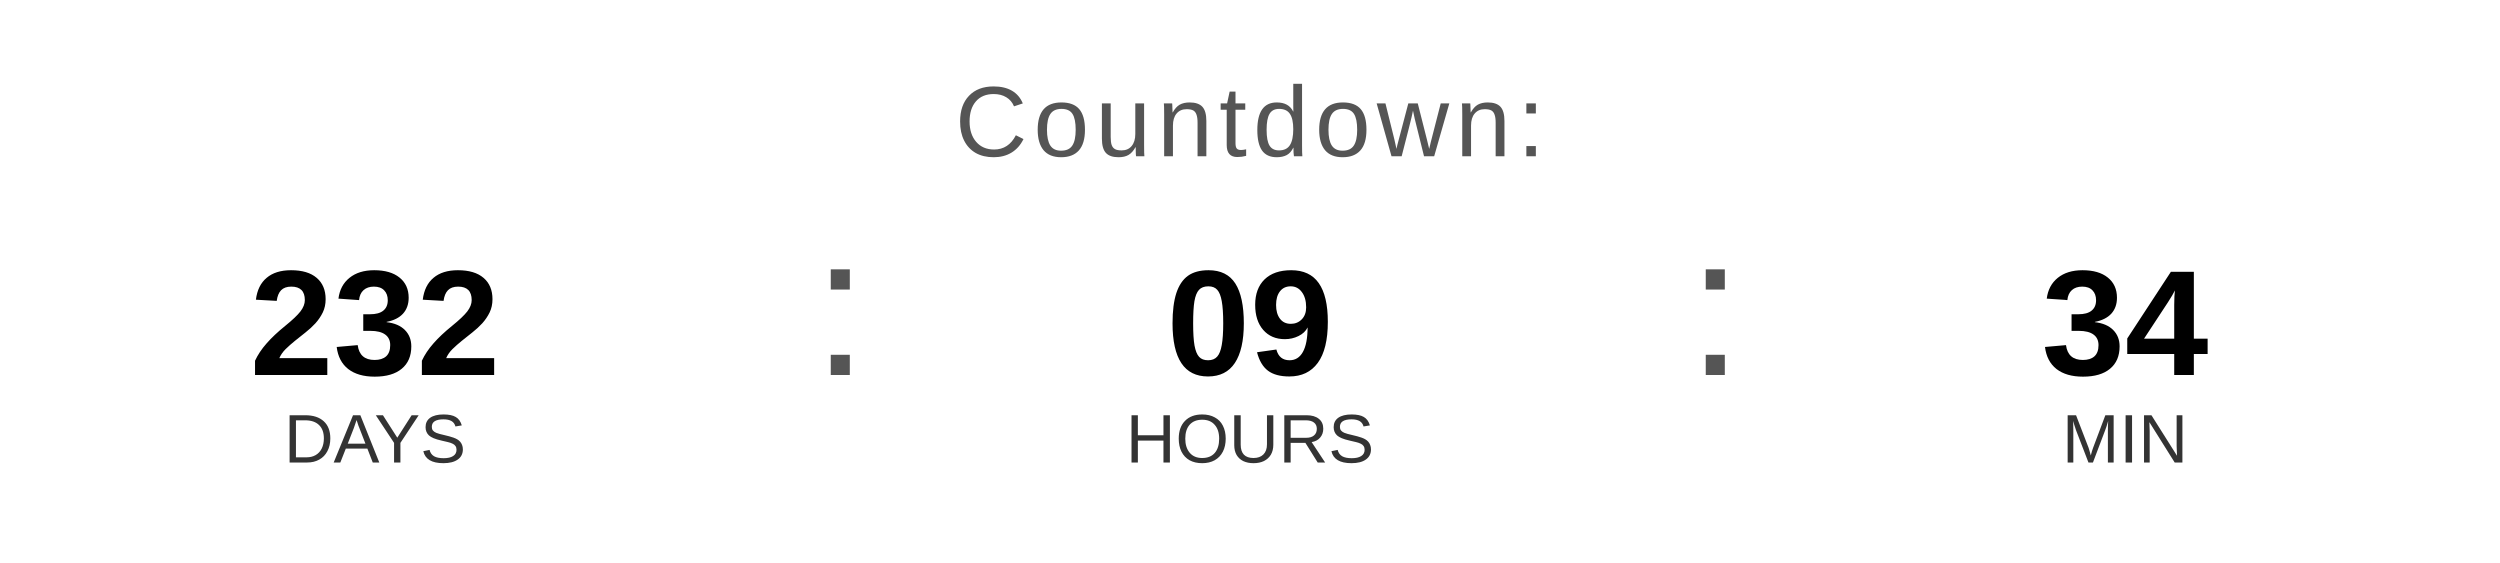
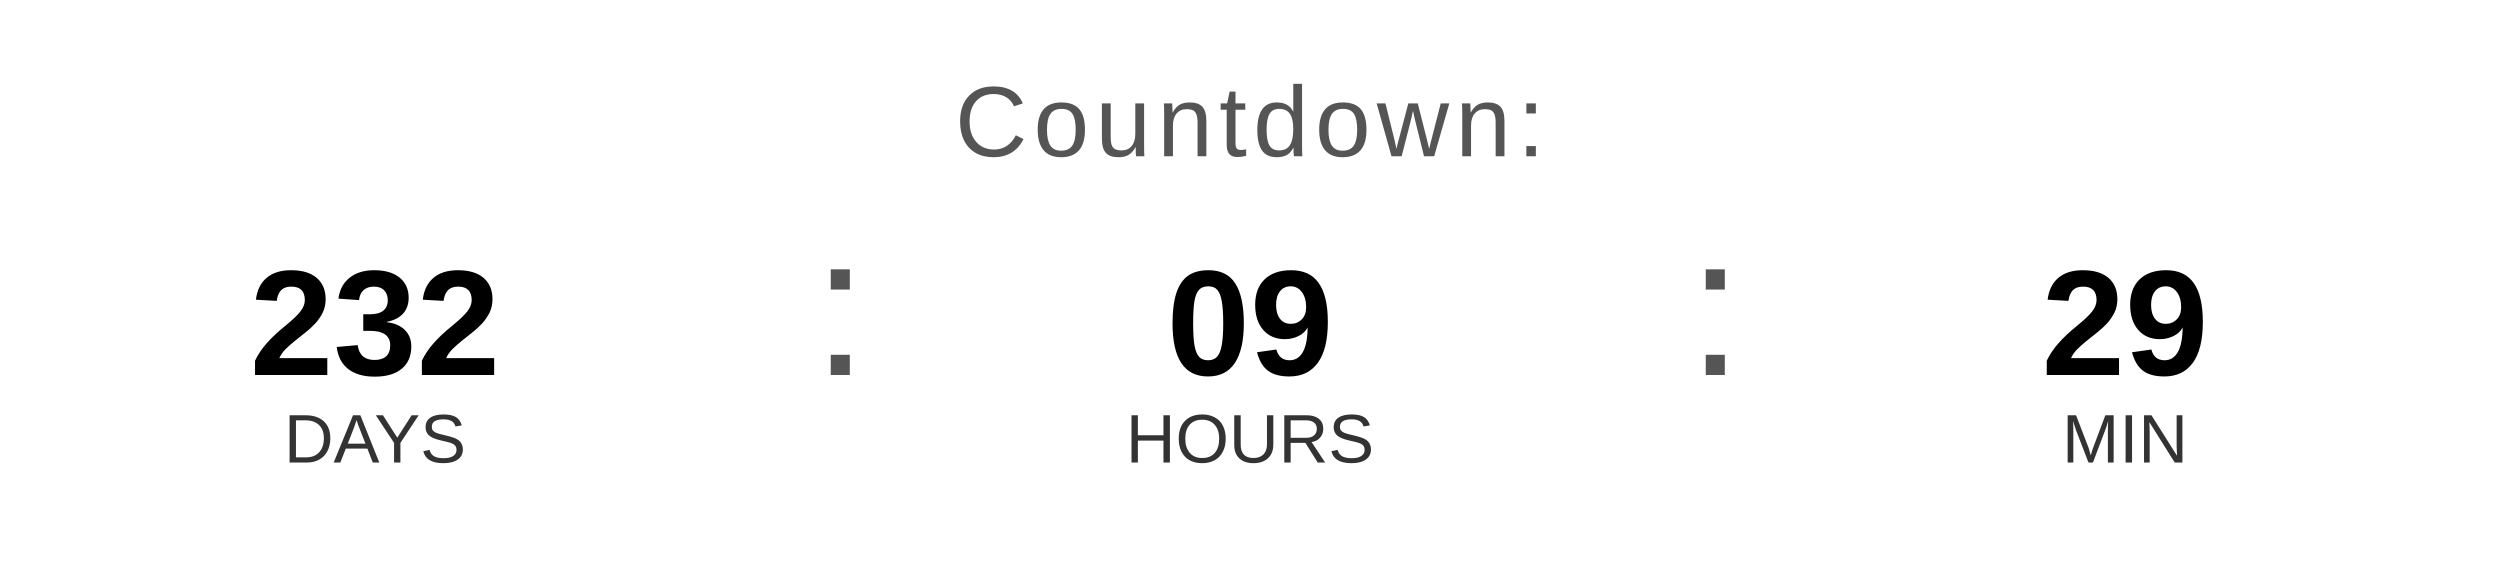
<svg xmlns="http://www.w3.org/2000/svg" width="400" height="90" viewBox="0 0 400 90">
  <text x="200" y="25" font-family="Arial, Helvetica, sans-serif" font-size="16" fill="#555555" text-anchor="middle" letter-spacing="1">
    Countdown:
  </text>
  <text x="60" y="60" font-family="Arial, Helvetica, sans-serif" font-size="24" font-weight="bold" fill="#000000" text-anchor="middle">232</text>
  <text x="60" y="74" font-family="Arial, Helvetica, sans-serif" font-size="11" fill="#333333" text-anchor="middle">DAYS</text>
  <text x="130" y="60" font-family="Arial, sans-serif" font-size="32" fill="#555555">:</text>
  <text x="200" y="60" font-family="Arial, Helvetica, sans-serif" font-size="24" font-weight="bold" fill="#000000" text-anchor="middle">09</text>
  <text x="200" y="74" font-family="Arial, Helvetica, sans-serif" font-size="11" fill="#333333" text-anchor="middle">HOURS</text>
  <text x="270" y="60" font-family="Arial, sans-serif" font-size="32" fill="#555555">:</text>
-   <text x="340" y="60" font-family="Arial, Helvetica, sans-serif" font-size="24" font-weight="bold" fill="#000000" text-anchor="middle">34</text>
+   <text x="340" y="60" font-family="Arial, Helvetica, sans-serif" font-size="24" font-weight="bold" fill="#000000" text-anchor="middle">29</text>
  <text x="340" y="74" font-family="Arial, Helvetica, sans-serif" font-size="11" fill="#333333" text-anchor="middle">MIN</text>
</svg>
